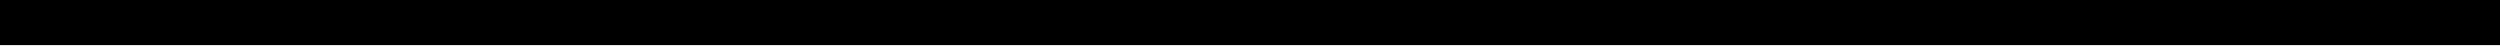
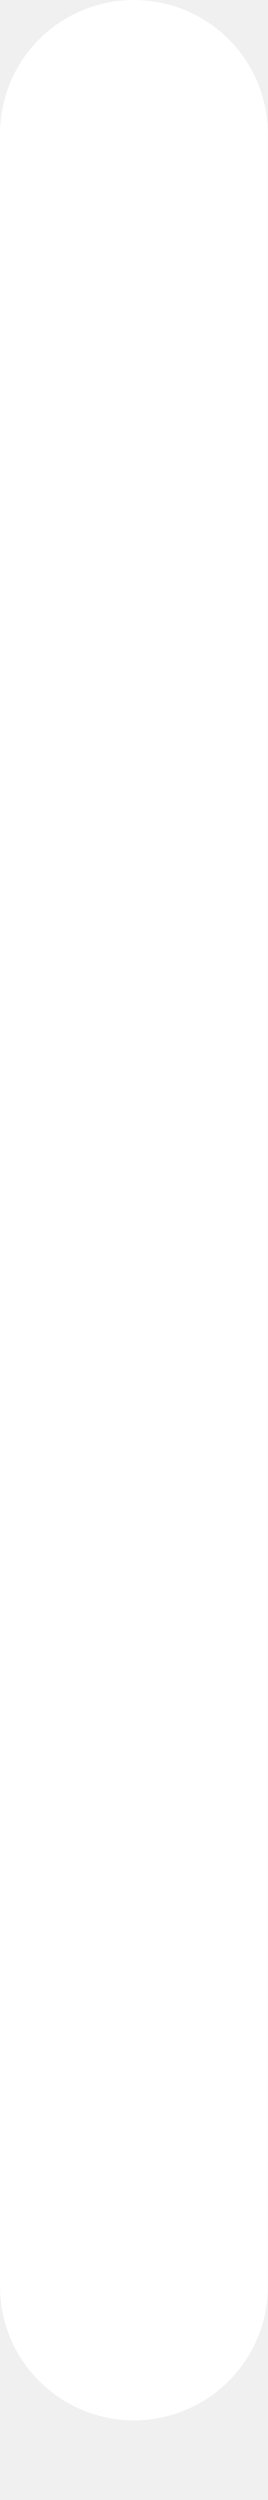
- <svg xmlns="http://www.w3.org/2000/svg" width="111" height="2" viewBox="0 0 111 2" fill="none">
-   <line y1="1" x2="111" y2="1" stroke="black" stroke-width="2" />
+ <svg xmlns="http://www.w3.org/2000/svg" width="3" height="28" viewBox="0 0 3 28" fill="none">
+   <line x1="1.5" y1="1.5" x2="1.5" y2="25.608" stroke="white" stroke-width="3" stroke-linecap="round" />
</svg>
